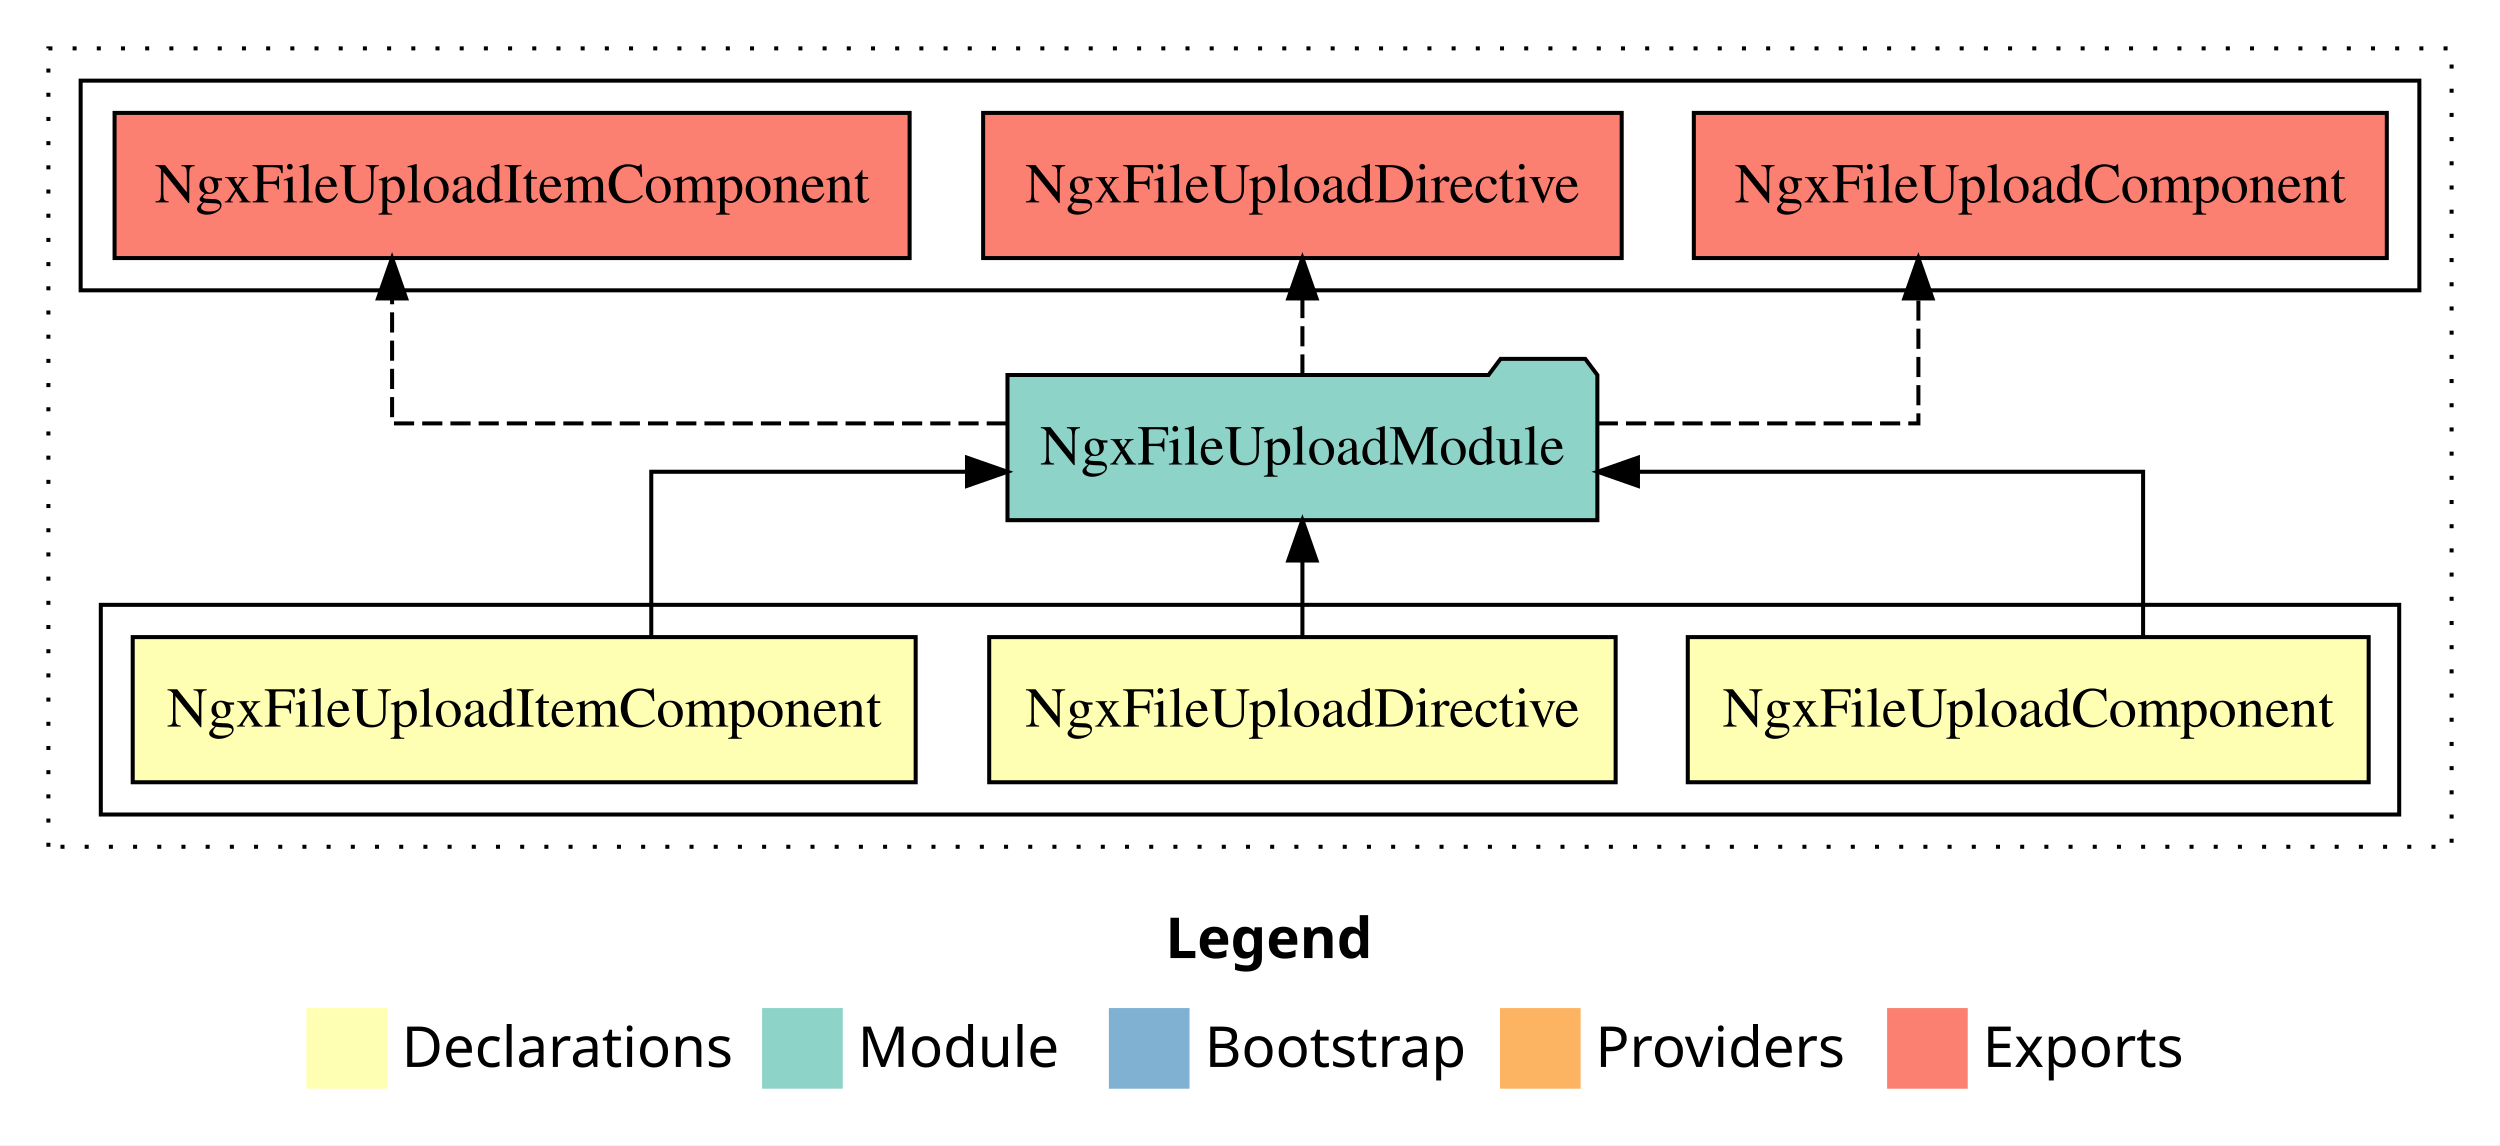
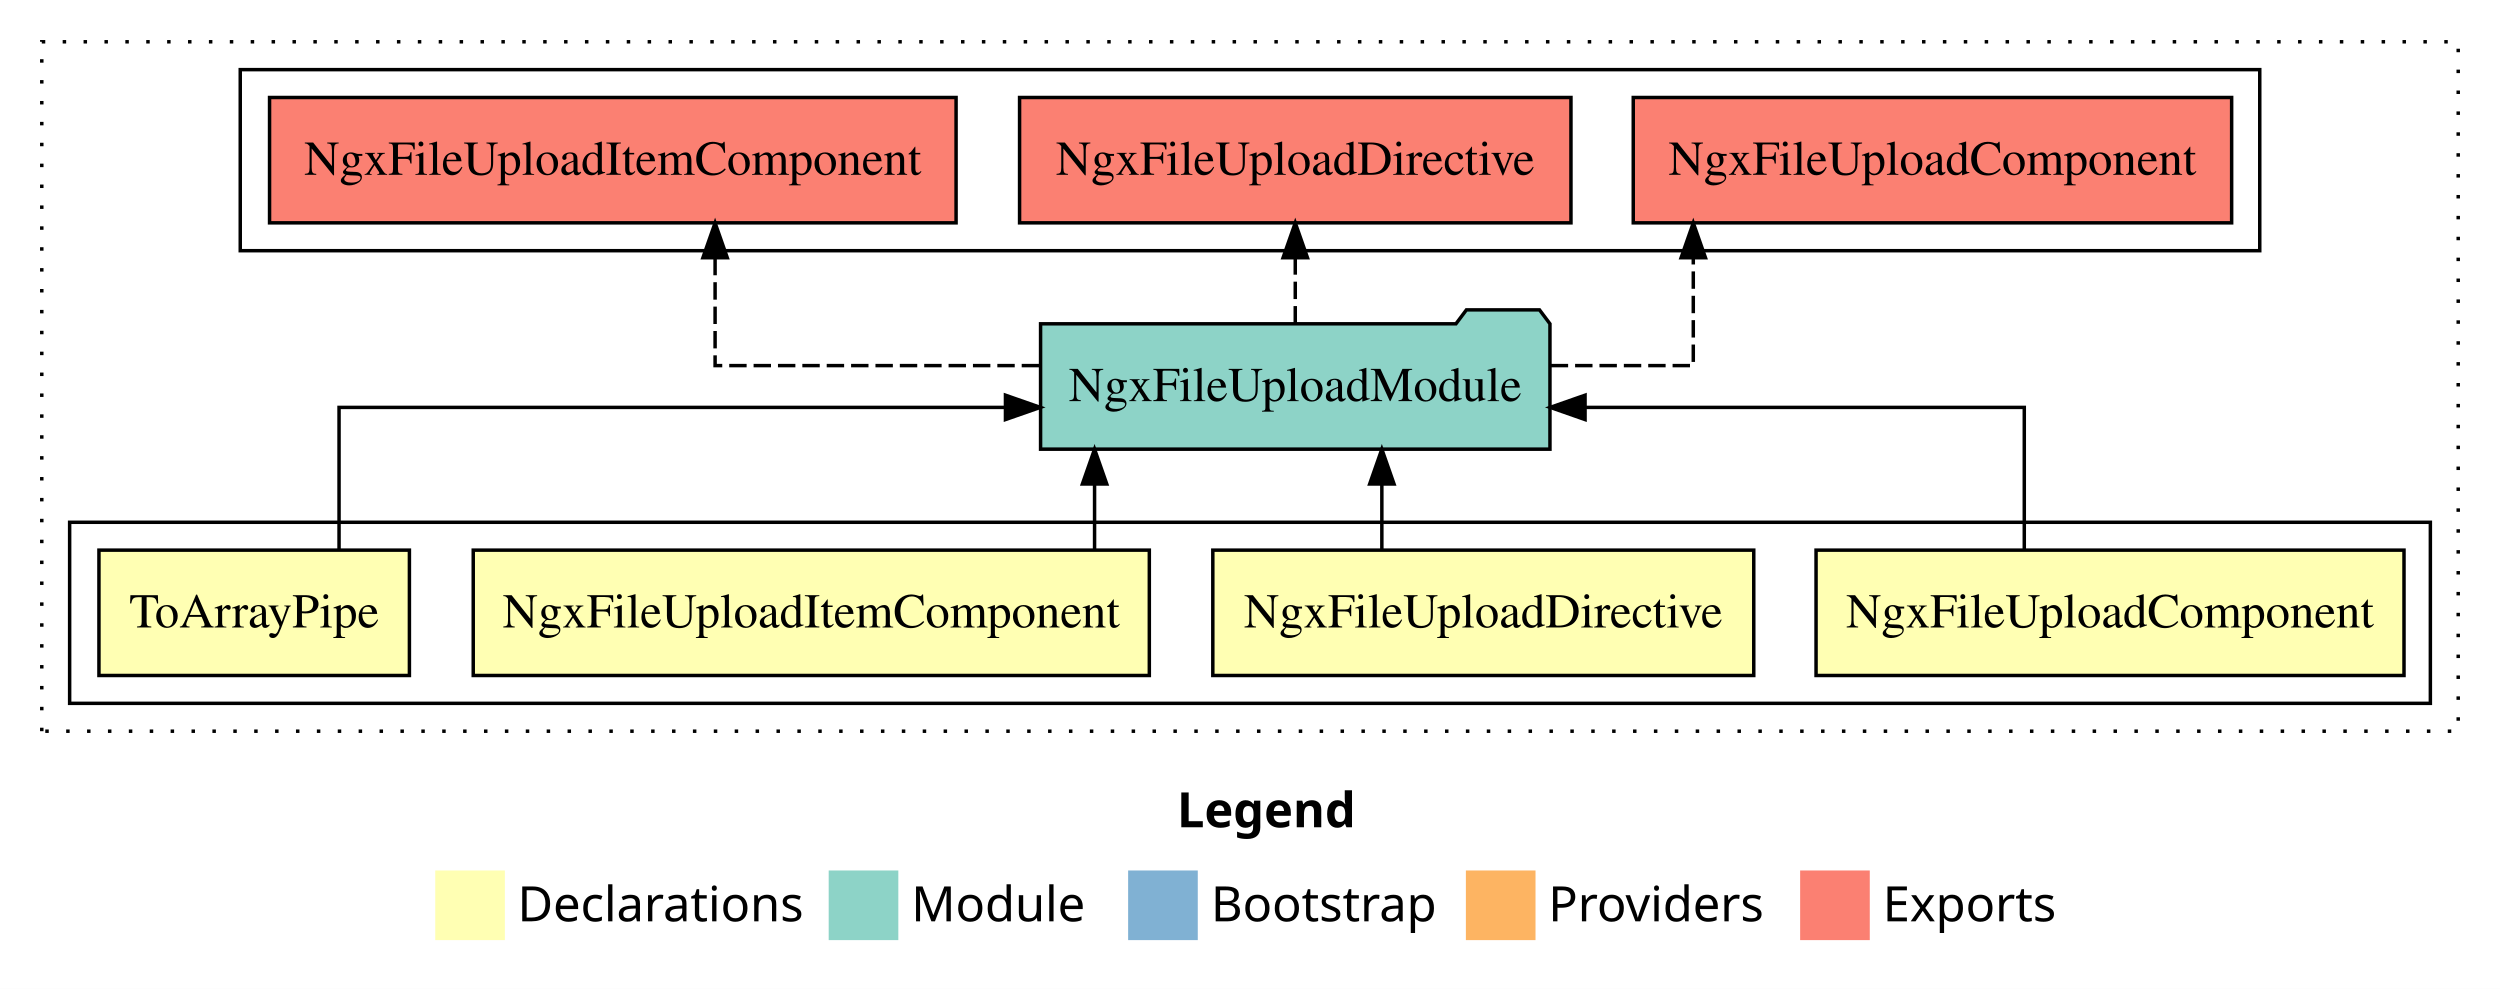
- <svg xmlns="http://www.w3.org/2000/svg" width="620pt" height="284pt" viewBox="0.00 0.00 620.00 284.00">
+ <svg xmlns="http://www.w3.org/2000/svg" width="718pt" height="284pt" viewBox="0.00 0.00 718.00 284.00">
  <g id="graph0" class="graph" transform="scale(1 1) rotate(0) translate(4 280)">
-     <polygon fill="#ffffff" stroke="transparent" points="-4,4 -4,-280 616,-280 616,4 -4,4" />
-     <text text-anchor="start" x="285.009" y="-42.4" font-family="sans-serif" font-weight="bold" font-size="14.00" fill="#000000">Legend</text>
-     <polygon fill="#ffffb3" stroke="transparent" points="72,-10 72,-30 92,-30 92,-10 72,-10" />
-     <text text-anchor="start" x="95.629" y="-15.4" font-family="sans-serif" font-size="14.00" fill="#000000">  Declarations</text>
-     <polygon fill="#8dd3c7" stroke="transparent" points="185,-10 185,-30 205,-30 205,-10 185,-10" />
-     <text text-anchor="start" x="208.725" y="-15.4" font-family="sans-serif" font-size="14.00" fill="#000000">  Module</text>
-     <polygon fill="#80b1d3" stroke="transparent" points="271,-10 271,-30 291,-30 291,-10 271,-10" />
-     <text text-anchor="start" x="294.781" y="-15.4" font-family="sans-serif" font-size="14.00" fill="#000000">  Bootstrap</text>
-     <polygon fill="#fdb462" stroke="transparent" points="368,-10 368,-30 388,-30 388,-10 368,-10" />
-     <text text-anchor="start" x="391.673" y="-15.4" font-family="sans-serif" font-size="14.00" fill="#000000">  Providers</text>
-     <polygon fill="#fb8072" stroke="transparent" points="464,-10 464,-30 484,-30 484,-10 464,-10" />
-     <text text-anchor="start" x="487.726" y="-15.4" font-family="sans-serif" font-size="14.00" fill="#000000">  Exports</text>
+     <polygon fill="#ffffff" stroke="transparent" points="-4,4 -4,-280 714,-280 714,4 -4,4" />
+     <text text-anchor="start" x="334.009" y="-42.4" font-family="sans-serif" font-weight="bold" font-size="14.00" fill="#000000">Legend</text>
+     <polygon fill="#ffffb3" stroke="transparent" points="121,-10 121,-30 141,-30 141,-10 121,-10" />
+     <text text-anchor="start" x="144.629" y="-15.4" font-family="sans-serif" font-size="14.00" fill="#000000">  Declarations</text>
+     <polygon fill="#8dd3c7" stroke="transparent" points="234,-10 234,-30 254,-30 254,-10 234,-10" />
+     <text text-anchor="start" x="257.725" y="-15.4" font-family="sans-serif" font-size="14.00" fill="#000000">  Module</text>
+     <polygon fill="#80b1d3" stroke="transparent" points="320,-10 320,-30 340,-30 340,-10 320,-10" />
+     <text text-anchor="start" x="343.781" y="-15.4" font-family="sans-serif" font-size="14.00" fill="#000000">  Bootstrap</text>
+     <polygon fill="#fdb462" stroke="transparent" points="417,-10 417,-30 437,-30 437,-10 417,-10" />
+     <text text-anchor="start" x="440.673" y="-15.4" font-family="sans-serif" font-size="14.00" fill="#000000">  Providers</text>
+     <polygon fill="#fb8072" stroke="transparent" points="513,-10 513,-30 533,-30 533,-10 513,-10" />
+     <text text-anchor="start" x="536.726" y="-15.4" font-family="sans-serif" font-size="14.00" fill="#000000">  Exports</text>
    <g id="clust1" class="cluster">
-       <polygon fill="none" stroke="#000000" stroke-dasharray="1,5" points="8,-70 8,-268 604,-268 604,-70 8,-70" />
+       <polygon fill="none" stroke="#000000" stroke-dasharray="1,5" points="8,-70 8,-268 702,-268 702,-70 8,-70" />
    </g>
    <g id="clust2" class="cluster">
-       <polygon fill="none" stroke="#000000" points="21,-78 21,-130 591,-130 591,-78 21,-78" />
+       <polygon fill="none" stroke="#000000" points="16,-78 16,-130 694,-130 694,-78 16,-78" />
    </g>
-     <g id="clust7" class="cluster">
-       <polygon fill="none" stroke="#000000" points="16,-208 16,-260 596,-260 596,-208 16,-208" />
+     <g id="clust8" class="cluster">
+       <polygon fill="none" stroke="#000000" points="65,-208 65,-260 645,-260 645,-208 65,-208" />
    </g>
    <g id="node1" class="node">
-       <polygon fill="#ffffb3" stroke="#000000" points="583.43,-122 414.57,-122 414.57,-86 583.43,-86 583.43,-122" />
-       <text text-anchor="middle" x="499" y="-99.8" font-family="Times,serif" font-size="14.00" fill="#000000">NgxFileUploadComponent</text>
+       <polygon fill="#ffffb3" stroke="#000000" points="686.43,-122 517.57,-122 517.57,-86 686.43,-86 686.43,-122" />
+       <text text-anchor="middle" x="602" y="-99.8" font-family="Times,serif" font-size="14.00" fill="#000000">NgxFileUploadComponent</text>
+     </g>
+     <g id="node5" class="node">
+       <polygon fill="#8dd3c7" stroke="#000000" points="441.147,-187 438.147,-191 417.147,-191 414.147,-187 294.853,-187 294.853,-151 441.147,-151 441.147,-187" />
+       <text text-anchor="middle" x="368" y="-164.8" font-family="Times,serif" font-size="14.00" fill="#000000">NgxFileUploadModule</text>
+     </g>
+     <g id="edge1" class="edge">
+       <path fill="none" stroke="#000000" d="M577.375,-122.022C577.375,-139.373 577.375,-163 577.375,-163 577.375,-163 451.229,-163 451.229,-163" />
+       <polygon fill="#000000" stroke="#000000" points="451.229,-159.5 441.229,-163 451.229,-166.5 451.229,-159.5" />
+     </g>
+     <g id="node2" class="node">
+       <polygon fill="#ffffb3" stroke="#000000" points="499.68,-122 344.32,-122 344.32,-86 499.68,-86 499.68,-122" />
+       <text text-anchor="middle" x="422" y="-99.8" font-family="Times,serif" font-size="14.00" fill="#000000">NgxFileUploadDirective</text>
+     </g>
+     <g id="edge2" class="edge">
+       <path fill="none" stroke="#000000" d="M392.867,-122.106C392.867,-122.106 392.867,-140.991 392.867,-140.991" />
+       <polygon fill="#000000" stroke="#000000" points="389.367,-140.991 392.867,-150.991 396.367,-140.991 389.367,-140.991" />
+     </g>
+     <g id="node3" class="node">
+       <polygon fill="#ffffb3" stroke="#000000" points="326.086,-122 131.914,-122 131.914,-86 326.086,-86 326.086,-122" />
+       <text text-anchor="middle" x="229" y="-99.8" font-family="Times,serif" font-size="14.00" fill="#000000">NgxFileUploadItemComponent</text>
+     </g>
+     <g id="edge3" class="edge">
+       <path fill="none" stroke="#000000" d="M310.36,-122.106C310.36,-122.106 310.36,-140.991 310.36,-140.991" />
+       <polygon fill="#000000" stroke="#000000" points="306.86,-140.991 310.36,-150.991 313.86,-140.991 306.86,-140.991" />
    </g>
    <g id="node4" class="node">
-       <polygon fill="#8dd3c7" stroke="#000000" points="392.147,-187 389.147,-191 368.147,-191 365.147,-187 245.853,-187 245.853,-151 392.147,-151 392.147,-187" />
-       <text text-anchor="middle" x="319" y="-164.8" font-family="Times,serif" font-size="14.00" fill="#000000">NgxFileUploadModule</text>
-     </g>
-     <g id="edge1" class="edge">
-       <path fill="none" stroke="#000000" d="M527.488,-122.022C527.488,-139.373 527.488,-163 527.488,-163 527.488,-163 402.212,-163 402.212,-163" />
-       <polygon fill="#000000" stroke="#000000" points="402.212,-159.5 392.212,-163 402.212,-166.5 402.212,-159.5" />
-     </g>
-     <g id="node2" class="node">
-       <polygon fill="#ffffb3" stroke="#000000" points="396.68,-122 241.32,-122 241.32,-86 396.68,-86 396.68,-122" />
-       <text text-anchor="middle" x="319" y="-99.8" font-family="Times,serif" font-size="14.00" fill="#000000">NgxFileUploadDirective</text>
-     </g>
-     <g id="edge2" class="edge">
-       <path fill="none" stroke="#000000" d="M319,-122.106C319,-122.106 319,-140.991 319,-140.991" />
-       <polygon fill="#000000" stroke="#000000" points="315.5,-140.991 319,-150.991 322.5,-140.991 315.5,-140.991" />
-     </g>
-     <g id="node3" class="node">
-       <polygon fill="#ffffb3" stroke="#000000" points="223.086,-122 28.914,-122 28.914,-86 223.086,-86 223.086,-122" />
-       <text text-anchor="middle" x="126" y="-99.8" font-family="Times,serif" font-size="14.00" fill="#000000">NgxFileUploadItemComponent</text>
-     </g>
-     <g id="edge3" class="edge">
-       <path fill="none" stroke="#000000" d="M157.514,-122.022C157.514,-139.373 157.514,-163 157.514,-163 157.514,-163 235.817,-163 235.817,-163" />
-       <polygon fill="#000000" stroke="#000000" points="235.817,-166.5 245.817,-163 235.817,-159.5 235.817,-166.5" />
-     </g>
-     <g id="node5" class="node">
-       <polygon fill="#fb8072" stroke="#000000" points="587.929,-252 416.071,-252 416.071,-216 587.929,-216 587.929,-252" />
-       <text text-anchor="middle" x="502" y="-229.8" font-family="Times,serif" font-size="14.00" fill="#000000">NgxFileUploadComponent </text>
+       <polygon fill="#ffffb3" stroke="#000000" points="113.583,-122 24.417,-122 24.417,-86 113.583,-86 113.583,-122" />
+       <text text-anchor="middle" x="69" y="-99.8" font-family="Times,serif" font-size="14.00" fill="#000000">ToArrayPipe</text>
    </g>
    <g id="edge4" class="edge">
-       <path fill="none" stroke="#000000" stroke-dasharray="5,2" d="M392.249,-175C431.454,-175 471.762,-175 471.762,-175 471.762,-175 471.762,-205.977 471.762,-205.977" />
-       <polygon fill="#000000" stroke="#000000" points="468.262,-205.977 471.762,-215.977 475.262,-205.977 468.262,-205.977" />
+       <path fill="none" stroke="#000000" d="M93.374,-122.022C93.374,-139.373 93.374,-163 93.374,-163 93.374,-163 284.766,-163 284.766,-163" />
+       <polygon fill="#000000" stroke="#000000" points="284.766,-166.5 294.766,-163 284.766,-159.5 284.766,-166.5" />
    </g>
    <g id="node6" class="node">
-       <polygon fill="#fb8072" stroke="#000000" points="398.18,-252 239.82,-252 239.82,-216 398.18,-216 398.18,-252" />
-       <text text-anchor="middle" x="319" y="-229.8" font-family="Times,serif" font-size="14.00" fill="#000000">NgxFileUploadDirective </text>
+       <polygon fill="#fb8072" stroke="#000000" points="636.929,-252 465.071,-252 465.071,-216 636.929,-216 636.929,-252" />
+       <text text-anchor="middle" x="551" y="-229.8" font-family="Times,serif" font-size="14.00" fill="#000000">NgxFileUploadComponent </text>
    </g>
    <g id="edge5" class="edge">
-       <path fill="none" stroke="#000000" stroke-dasharray="5,2" d="M319,-187.106C319,-187.106 319,-205.991 319,-205.991" />
-       <polygon fill="#000000" stroke="#000000" points="315.5,-205.991 319,-215.991 322.5,-205.991 315.5,-205.991" />
+       <path fill="none" stroke="#000000" stroke-dasharray="5,2" d="M441.366,-175C463.627,-175 482.313,-175 482.313,-175 482.313,-175 482.313,-205.977 482.313,-205.977" />
+       <polygon fill="#000000" stroke="#000000" points="478.813,-205.977 482.313,-215.977 485.813,-205.977 478.813,-205.977" />
    </g>
    <g id="node7" class="node">
-       <polygon fill="#fb8072" stroke="#000000" points="221.586,-252 24.414,-252 24.414,-216 221.586,-216 221.586,-252" />
-       <text text-anchor="middle" x="123" y="-229.8" font-family="Times,serif" font-size="14.00" fill="#000000">NgxFileUploadItemComponent </text>
+       <polygon fill="#fb8072" stroke="#000000" points="447.18,-252 288.82,-252 288.82,-216 447.18,-216 447.18,-252" />
+       <text text-anchor="middle" x="368" y="-229.8" font-family="Times,serif" font-size="14.00" fill="#000000">NgxFileUploadDirective </text>
    </g>
    <g id="edge6" class="edge">
-       <path fill="none" stroke="#000000" stroke-dasharray="5,2" d="M245.701,-175C179.779,-175 93.236,-175 93.236,-175 93.236,-175 93.236,-205.977 93.236,-205.977" />
-       <polygon fill="#000000" stroke="#000000" points="89.736,-205.977 93.236,-215.977 96.736,-205.977 89.736,-205.977" />
+       <path fill="none" stroke="#000000" stroke-dasharray="5,2" d="M368,-187.106C368,-187.106 368,-205.991 368,-205.991" />
+       <polygon fill="#000000" stroke="#000000" points="364.5,-205.991 368,-215.991 371.5,-205.991 364.5,-205.991" />
+     </g>
+     <g id="node8" class="node">
+       <polygon fill="#fb8072" stroke="#000000" points="270.586,-252 73.414,-252 73.414,-216 270.586,-216 270.586,-252" />
+       <text text-anchor="middle" x="172" y="-229.8" font-family="Times,serif" font-size="14.00" fill="#000000">NgxFileUploadItemComponent </text>
+     </g>
+     <g id="edge7" class="edge">
+       <path fill="none" stroke="#000000" stroke-dasharray="5,2" d="M294.431,-175C249.794,-175 201.375,-175 201.375,-175 201.375,-175 201.375,-205.977 201.375,-205.977" />
+       <polygon fill="#000000" stroke="#000000" points="197.875,-205.977 201.375,-215.977 204.875,-205.977 197.875,-205.977" />
    </g>
  </g>
</svg>
